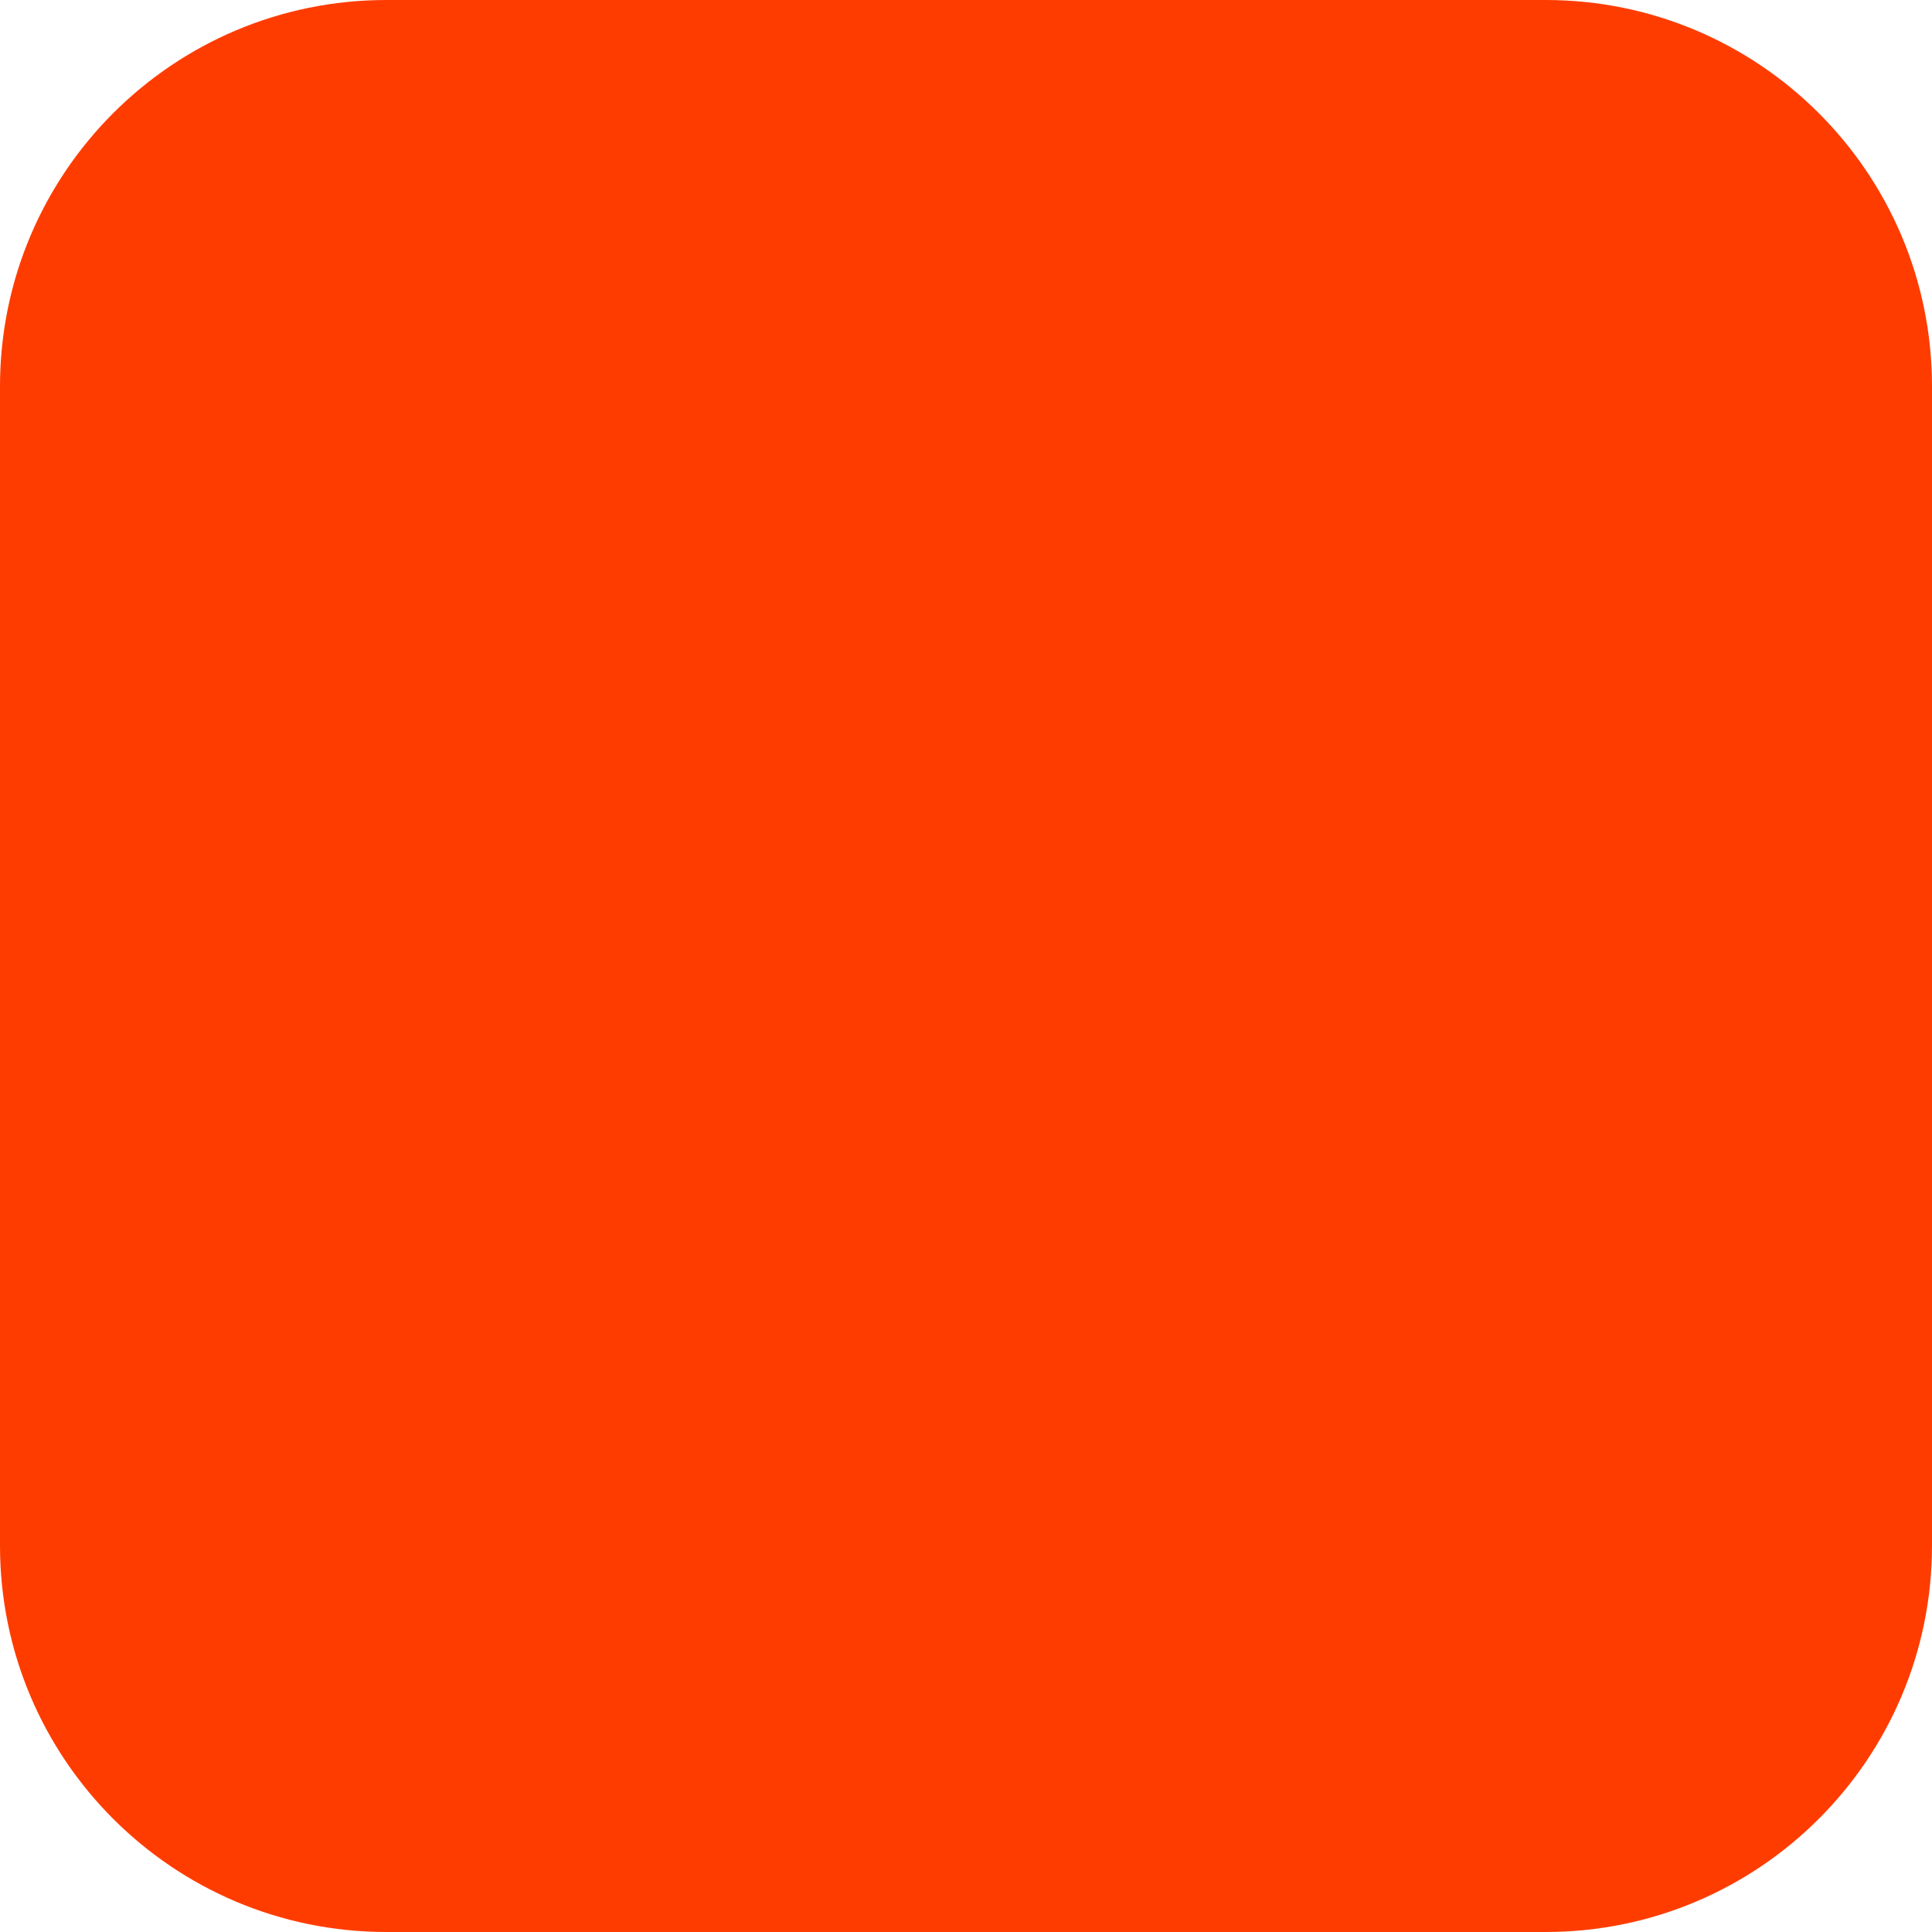
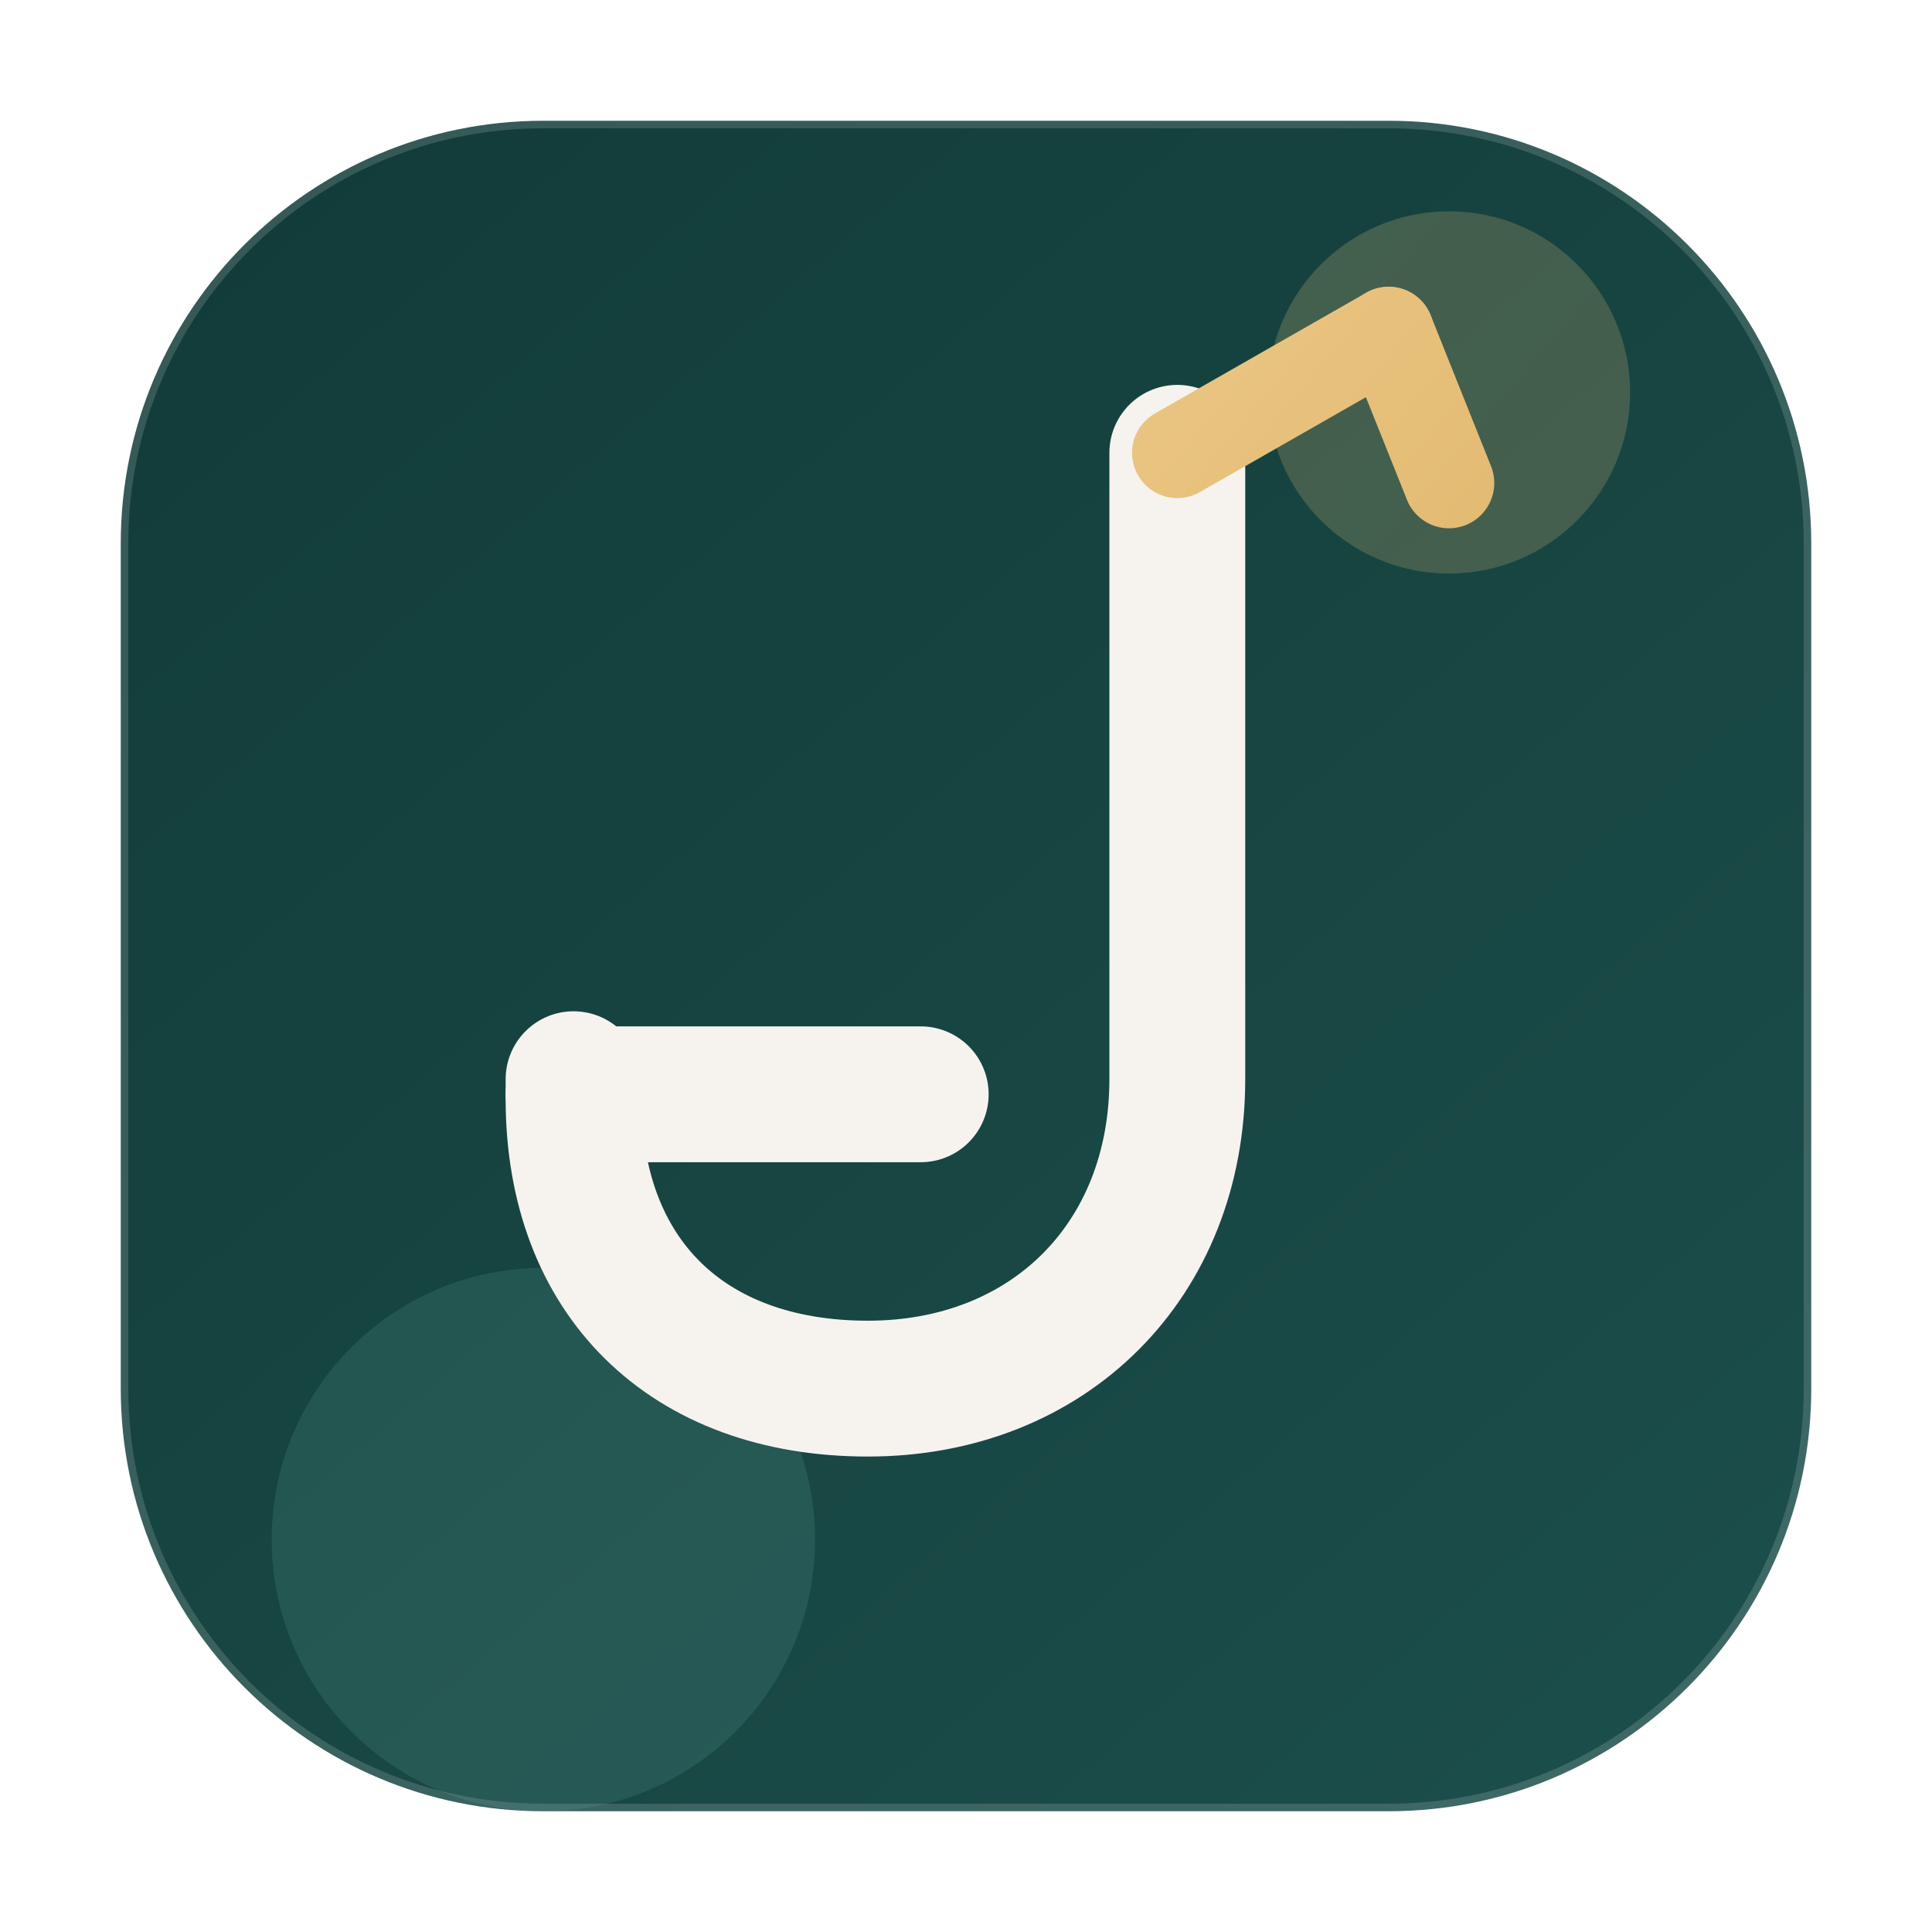
- <svg xmlns="http://www.w3.org/2000/svg" width="180" height="180" viewBox="0 0 180 180" fill="none">
-   <rect width="180" height="180" rx="36" fill="#FF3C00" />
+ <svg xmlns="http://www.w3.org/2000/svg" width="128" height="128" viewBox="0 0 128 128" fill="none">
+   <defs>
+     <linearGradient id="bg" x1="18" y1="12" x2="106" y2="114" gradientUnits="userSpaceOnUse">
+       <stop stop-color="#123C39" />
+       <stop offset="1" stop-color="#1B4D4A" />
+     </linearGradient>
+     <linearGradient id="gold" x1="20" y1="32" x2="96" y2="96" gradientUnits="userSpaceOnUse">
+       <stop stop-color="#F6D79B" />
+       <stop offset="1" stop-color="#D7A95A" />
+     </linearGradient>
+   </defs>
+   <rect x="8" y="8" width="112" height="112" rx="28" fill="url(#bg)" />
+   <rect x="8" y="8" width="112" height="112" rx="28" stroke="rgba(255,255,255,0.15)" />
+   <circle cx="96" cy="26" r="12" fill="url(#gold)" opacity="0.22" />
+   <circle cx="36" cy="102" r="18" fill="#7EC6B5" opacity="0.14" />
+   <path d="M78 30V71.5C78 83.5 69.5 92 57.5 92C45.5 92 38 84.6 38 72.8V71.5" stroke="#F6F3EE" stroke-width="9" stroke-linecap="round" stroke-linejoin="round" />
+   <path d="M38 72.5H61" stroke="#F6F3EE" stroke-width="9" stroke-linecap="round" />
+   <path d="M78 30L92 22" stroke="url(#gold)" stroke-width="6" stroke-linecap="round" />
+   <path d="M92 22L96 32" stroke="url(#gold)" stroke-width="6" stroke-linecap="round" />
</svg>
